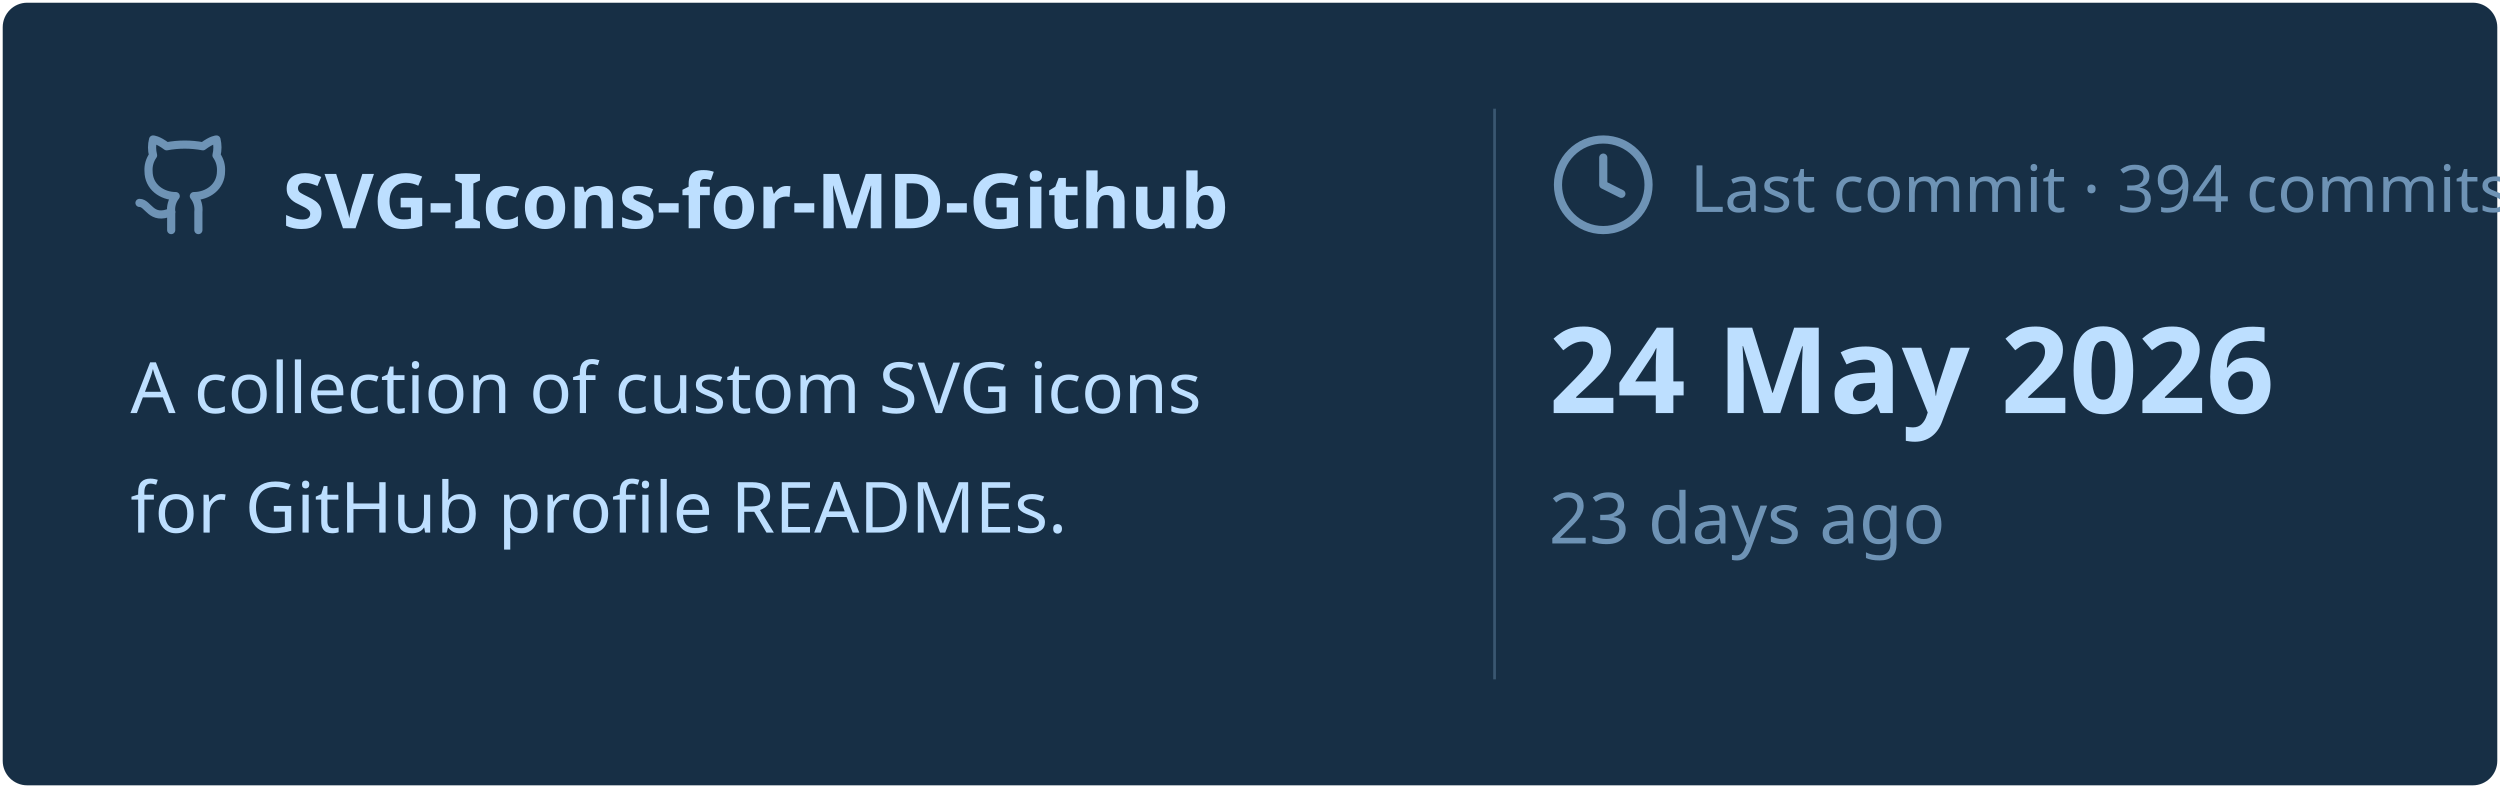
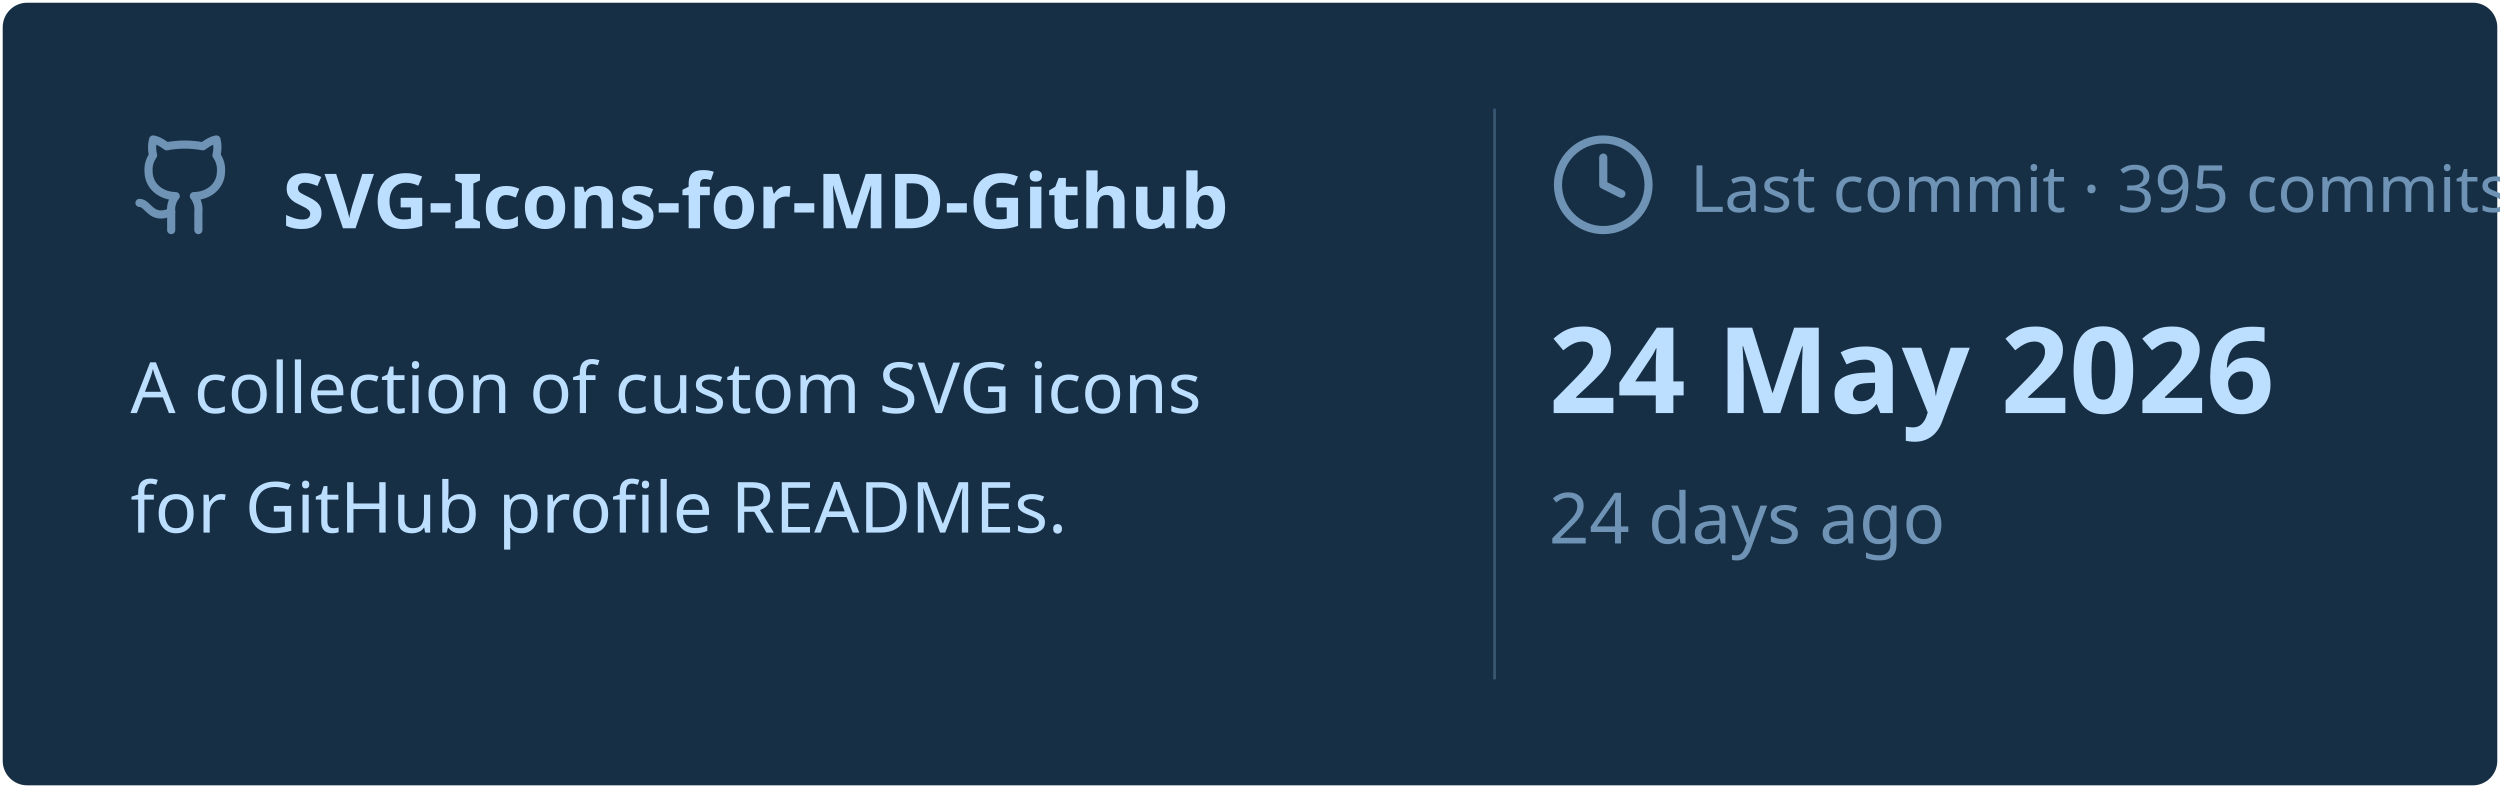
<svg xmlns="http://www.w3.org/2000/svg" viewBox="0 0 460 145" width="460px" height="145px">
  <rect stroke="#000000" stroke-opacity="0" fill="#172F45" rx="4.5" x="0.5" y="0.5" width="459" height="144" />
  <g transform="translate(24, 42)">
    <svg x="0" y="-18" width="20" height="20" viewBox="0 0 24 24" fill="none" stroke="#6E93B5" stroke-width="1.8" stroke-linecap="round" stroke-linejoin="round">
      <path d="M15 22v-4a4.8 4.8 0 0 0-1-3.5c3 0 6-2 6-5.5.08-1.25-.27-2.48-1-3.5.28-1.15.28-2.35 0-3.5 0 0-1 0-3 1.5-2.64-.5-5.36-.5-8 0C6 2 5 2 5 2c-.3 1.15-.3 2.35 0 3.5A5.403 5.403 0 0 0 4 9c0 3.5 3 5.5 6 5.5-.39.49-.68 1.05-.85 1.65-.17.6-.22 1.23-.15 1.85v4" />
      <path d="M9 18c-4.51 2-5-2-7-2" />
    </svg>
    <text x="28" y="0" font-family="&quot;Segoe UI&quot;, Ubuntu, sans-serif" font-size="14" font-weight="700" fill="#BDDFFF">SVG-Icons-for-MD-Github</text>
  </g>
  <text x="24" y="76" font-family="&quot;Segoe UI&quot;, Ubuntu, sans-serif" font-size="13" font-weight="400" fill="#BDDFFF">A collection of custom SVG icons</text>
  <text x="24" y="98" font-family="&quot;Segoe UI&quot;, Ubuntu, sans-serif" font-size="13" font-weight="400" fill="#BDDFFF">for GitHub profile READMEs.</text>
  <line x1="275" y1="20" x2="275" y2="125" stroke="#6E93B5" stroke-width="0.5" stroke-opacity="0.4" />
  <svg x="285" y="24" width="20" height="20" viewBox="0 0 24 24" fill="none" stroke="#6E93B5" stroke-width="1.8" stroke-linecap="round" stroke-linejoin="round">
    <circle cx="12" cy="12" r="10" />
    <polyline points="12 6 12 12 16 14" />
  </svg>
-   <text x="311" y="39" font-family="&quot;Segoe UI&quot;, Ubuntu, sans-serif" font-size="12" font-weight="400" fill="#6E93B5">Last commit · 394 commits</text>
+   <text x="311" y="39" font-family="&quot;Segoe UI&quot;, Ubuntu, sans-serif" font-size="12" font-weight="400" fill="#6E93B5">Last commit · 395 commits</text>
  <text x="285" y="76" font-family="&quot;Segoe UI&quot;, Ubuntu, sans-serif" font-size="22" font-weight="700" fill="#BDDFFF">24 May 2026</text>
-   <text x="285" y="100" font-family="&quot;Segoe UI&quot;, Ubuntu, sans-serif" font-size="13" font-weight="400" fill="#6E93B5">23 days ago</text>
+   <text x="285" y="100" font-family="&quot;Segoe UI&quot;, Ubuntu, sans-serif" font-size="13" font-weight="400" fill="#6E93B5">24 days ago</text>
</svg>
